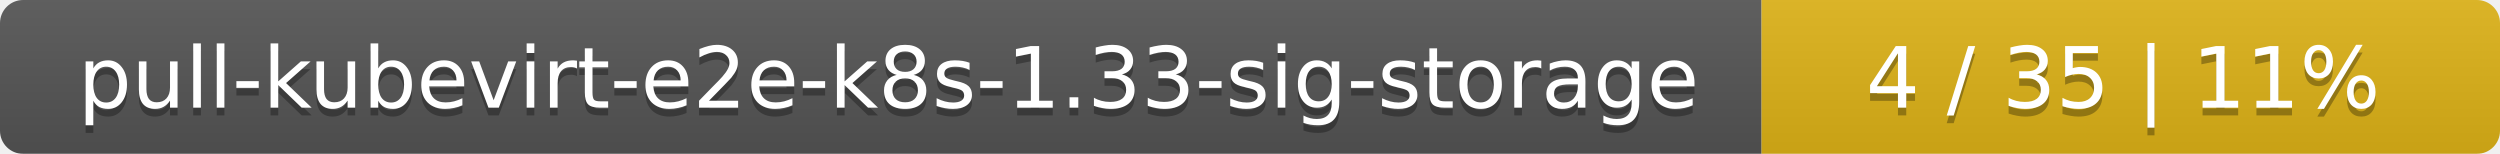
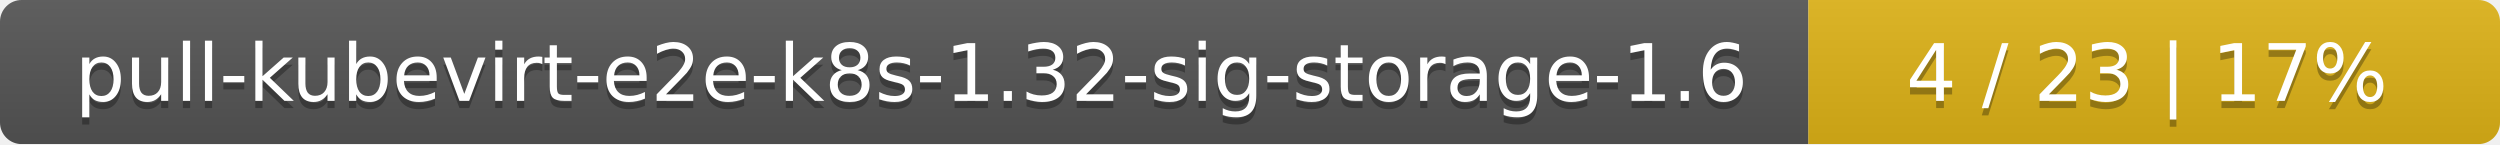
- <svg xmlns="http://www.w3.org/2000/svg" width="325" height="20">
+ <svg xmlns="http://www.w3.org/2000/svg" width="347" height="20">
  <linearGradient id="smooth" x2="0" y2="100%">
    <stop offset="0" stop-color="#bbb" stop-opacity=".1" />
    <stop offset="1" stop-opacity=".1" />
  </linearGradient>
  <mask id="round">
-     <rect width="325" height="20" rx="3" fill="#fff" />
+     <rect width="347" height="20" rx="3" fill="#fff" />
  </mask>
  <g mask="url(#round)">
-     <rect width="229" height="20" fill="#555" />
-     <rect x="229" width="96" height="20" fill="#dfb317" />
-     <rect width="325" height="20" fill="url(#smooth)" />
+     <rect width="251" height="20" fill="#555" />
+     <rect x="251" width="96" height="20" fill="#dfb317" />
+     <rect width="347" height="20" fill="url(#smooth)" />
  </g>
  <g fill="#fff" text-anchor="middle" font-family="DejaVu Sans,Verdana,Geneva,sans-serif" font-size="11">
-     <text x="115.5" y="15" fill="#010101" fill-opacity=".3">pull-kubevirt-e2e-k8s-1.33-sig-storage</text>
-     <text x="115.5" y="14">pull-kubevirt-e2e-k8s-1.33-sig-storage</text>
-     <text x="276" y="15" fill="#010101" fill-opacity=".3">4 / 35    |    11%</text>
-     <text x="276" y="14">4 / 35    |    11%</text>
+     <text x="126.5" y="15" fill="#010101" fill-opacity=".3">pull-kubevirt-e2e-k8s-1.32-sig-storage-1.6</text>
+     <text x="126.5" y="14">pull-kubevirt-e2e-k8s-1.32-sig-storage-1.6</text>
+     <text x="298" y="15" fill="#010101" fill-opacity=".3">4 / 23    |    17%</text>
+     <text x="298" y="14">4 / 23    |    17%</text>
  </g>
</svg>
